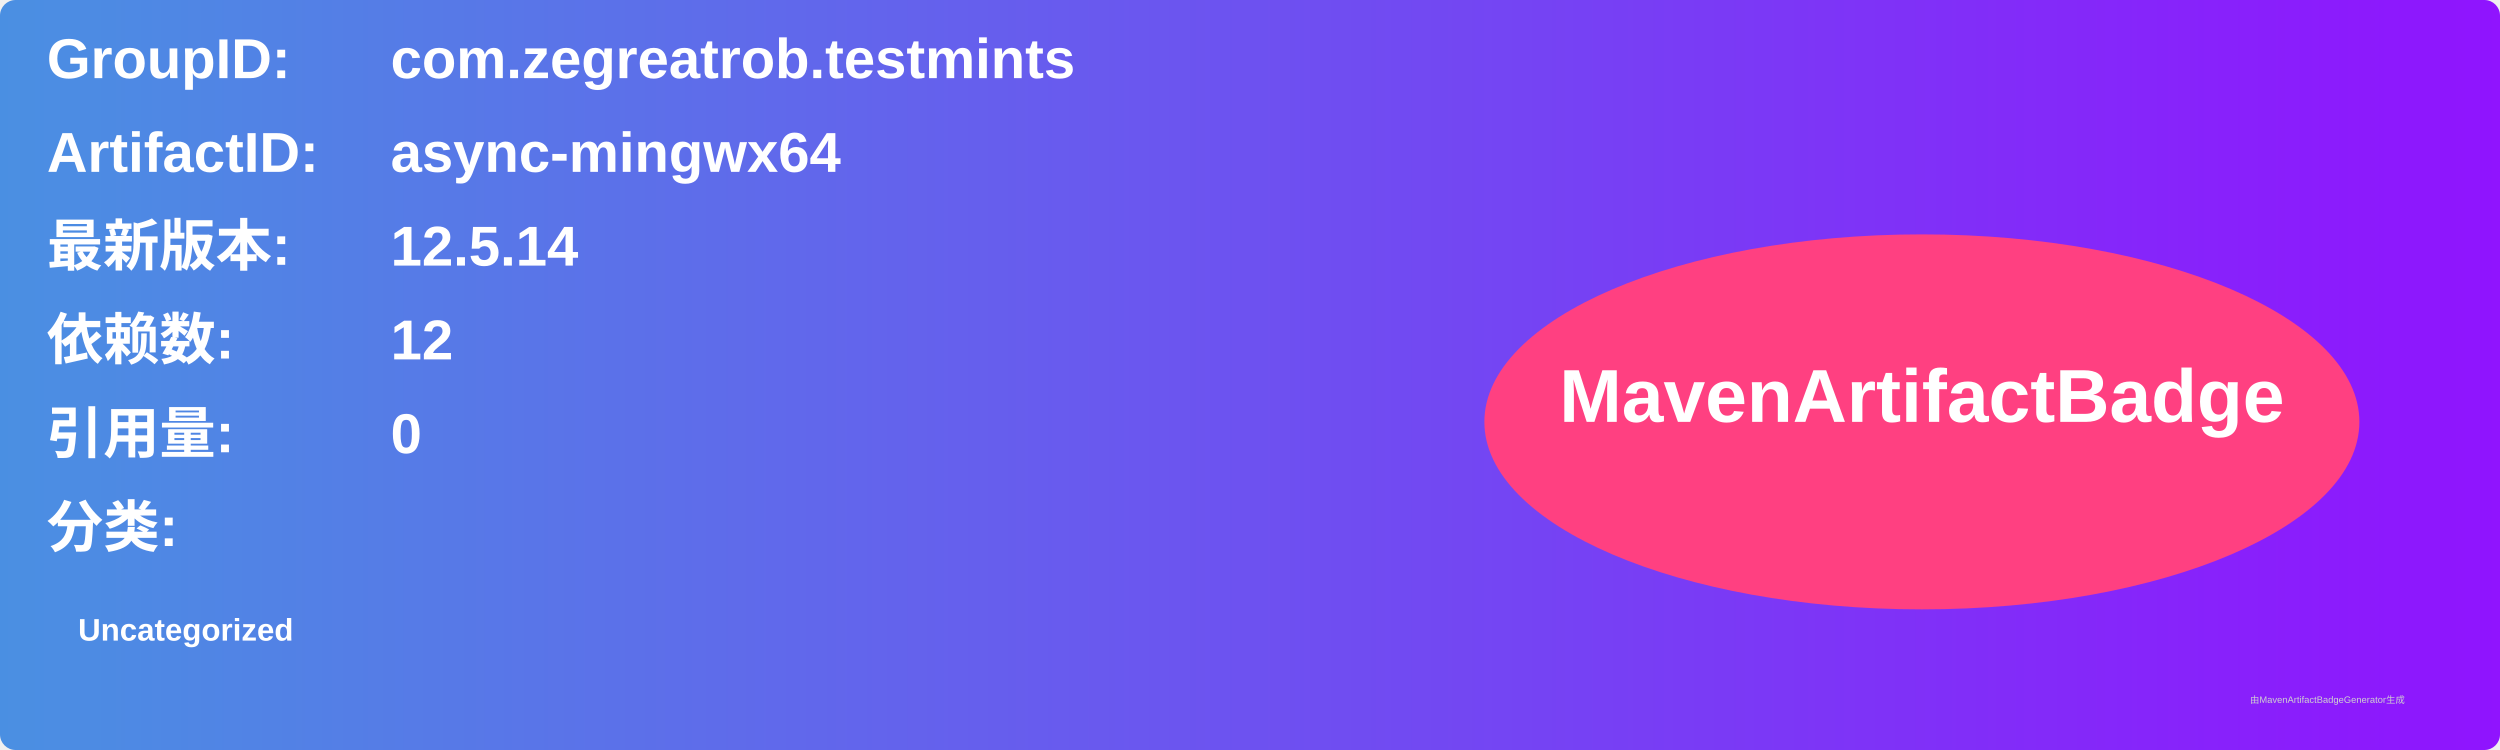
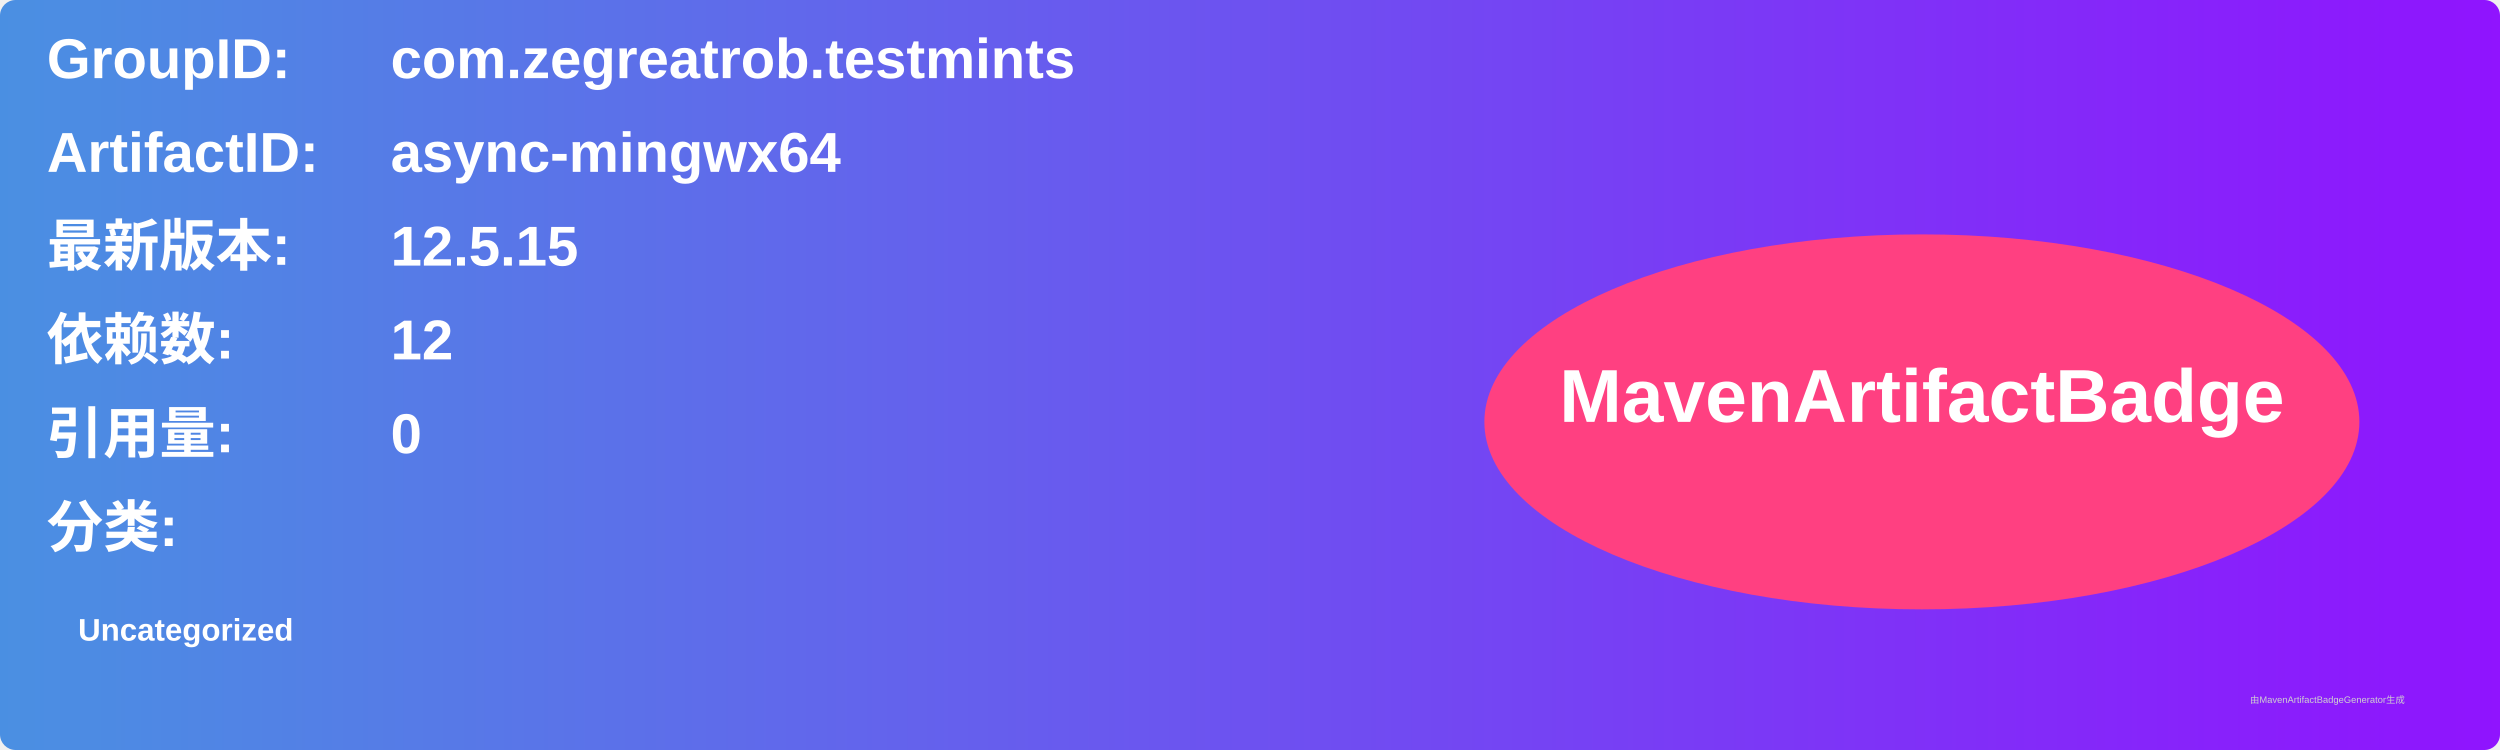
<svg xmlns="http://www.w3.org/2000/svg" width="800" height="240" viewBox="0 0 800 240">
  <linearGradient id="grad" x1="0%" y1="0%" x2="100%" y2="0%">
    <stop offset="0%" stop-color="#4a90e2" />
    <stop offset="100%" stop-color="#9013fe" />
  </linearGradient>
  <rect width="100%" height="100%" rx="5" ry="5" fill="url(#grad)" />
  <g transform="translate(15, 15)">
    <text x="0" y="10" font-family="Arial" font-size="18" fill="white" font-weight="bold" width="260">GroupID:</text>
    <text x="110" y="10" font-family="Arial" font-size="18" fill="white" font-weight="bold" width="460">com.zegreatrob.testmints</text>
    <text x="0" y="40" font-family="Arial" font-size="18" fill="white" font-weight="bold" width="260">ArtifactID:</text>
    <text x="110" y="40" font-family="Arial" font-size="18" fill="white" font-weight="bold" width="460">async-mingwx64</text>
    <text x="0" y="70" font-family="Arial" font-size="18" fill="white" font-weight="bold">最新版本:</text>
    <text x="110" y="70" font-family="Arial" font-size="18" fill="white" font-weight="bold">
-       <tspan font-weight="bold">12.5.14</tspan>
+       <tspan font-weight="bold">12.5.15</tspan>
    </text>
    <text x="0" y="100" font-family="Arial" font-size="18" fill="white" font-weight="bold">依赖数: </text>
    <text x="110" y="100" font-family="Arial" font-size="18" fill="white">
      <tspan font-weight="bold">12</tspan>
    </text>
    <text x="0" y="130" font-family="Arial" font-size="18" fill="white" font-weight="bold">引用量: </text>
    <text x="110" y="130" font-family="Arial" font-size="18" fill="white">
      <tspan font-weight="bold">0</tspan>
    </text>
    <text x="0" y="160" font-family="Arial" font-size="18" fill="white" font-weight="bold">分类:</text>
    <text x="10" y="190" font-family="Arial" font-size="10" fill="white">
      <tspan font-weight="bold">Uncategorized</tspan>
    </text>
    <ellipse cx="600" cy="120" rx="140" ry="60" fill="#ff4081" />
    <text x="600" y="120" text-anchor="middle" font-family="Arial" font-size="24" fill="white" font-weight="bold">MavenArtifactBadge</text>
  </g>
  <text x="720" y="225" font-family="Arial" font-size="3" fill="#d0d0d0">由MavenArtifactBadgeGenerator生成</text>
</svg>
